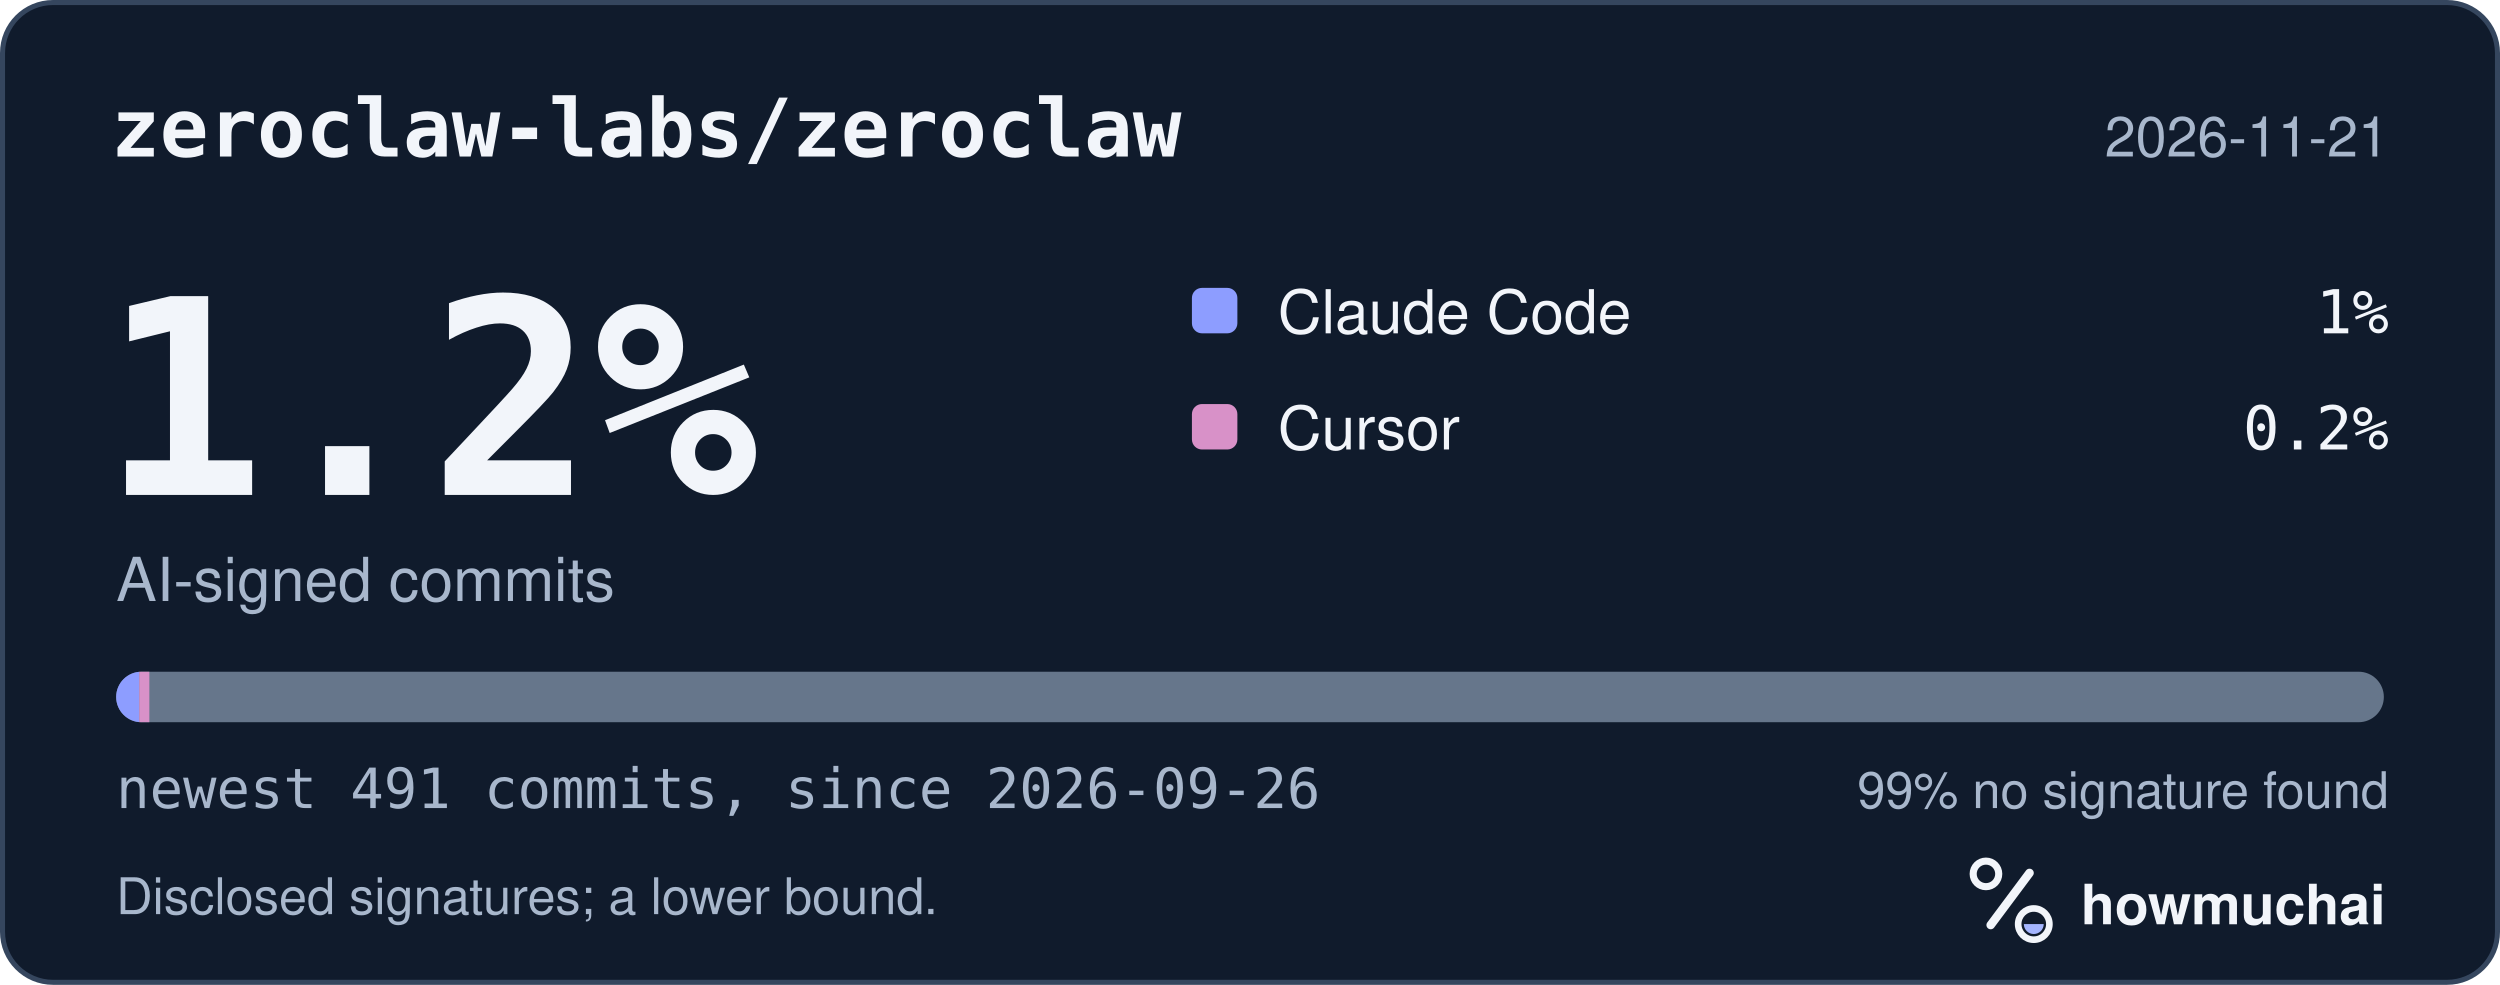
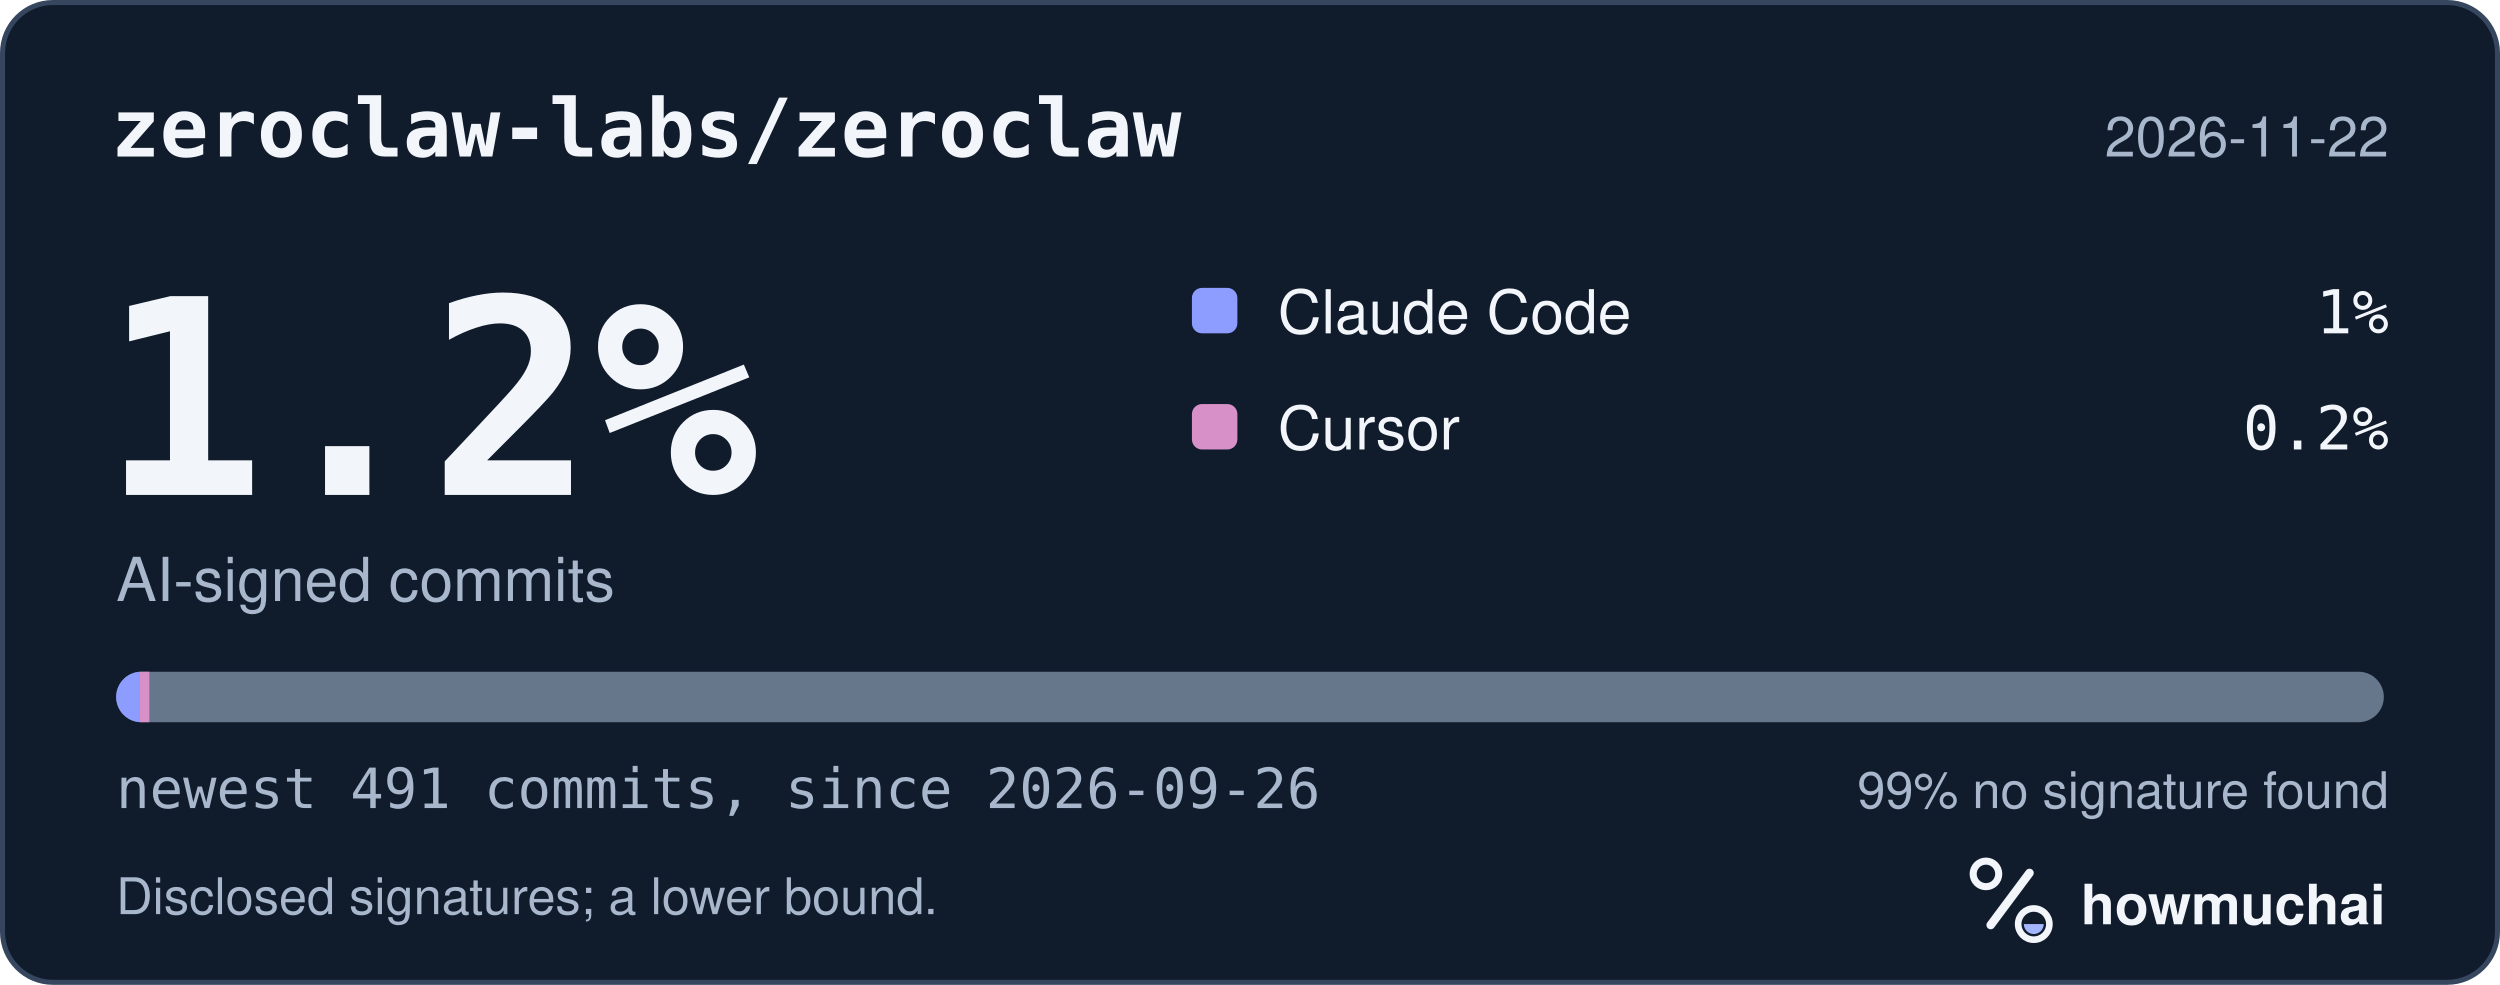
<svg xmlns="http://www.w3.org/2000/svg" width="495" height="195" viewBox="0 0 495 195" role="img" aria-labelledby="hm-t hm-d">
  <rect x="0.5" y="0.5" width="494" height="194" rx="10" fill="#101B2C" stroke="#35465E" />
  <text x="22" y="31" fill="#F2F5FA" font-family="ui-monospace, SF Mono, Menlo, Consolas, IBM Plex Mono, monospace" font-size="16" font-weight="600">zeroclaw-labs/zeroclaw</text>
-   <text x="473" y="31" fill="#A8B7CC" font-family="-apple-system, BlinkMacSystemFont, Segoe UI, Helvetica, Arial, Fira Sans, sans-serif" font-size="11" text-anchor="end">2026-11-21</text>
+   <text x="473" y="31" fill="#A8B7CC" font-family="-apple-system, BlinkMacSystemFont, Segoe UI, Helvetica, Arial, Fira Sans, sans-serif" font-size="11" text-anchor="end">2026-11-22</text>
  <text x="20" y="98" fill="#F2F5FA" font-family="ui-monospace, SF Mono, Menlo, Consolas, IBM Plex Mono, monospace" font-size="54" font-weight="700">1.2%</text>
  <text x="23" y="119" fill="#A8B7CC" font-family="-apple-system, BlinkMacSystemFont, Segoe UI, Helvetica, Arial, Fira Sans, sans-serif" font-size="12">AI-signed commits</text>
  <rect x="236" y="57" width="9" height="9" rx="2" fill="#8D9DFF" />
  <text x="253" y="66" fill="#F2F5FA" font-family="-apple-system, BlinkMacSystemFont, Segoe UI, Helvetica, Arial, Fira Sans, sans-serif" font-size="12">Claude Code</text>
  <text x="473" y="66" fill="#F2F5FA" font-family="ui-monospace, SF Mono, Menlo, Consolas, IBM Plex Mono, monospace" font-size="12" text-anchor="end">1%</text>
  <rect x="236" y="80" width="9" height="9" rx="2" fill="#D891C8" />
  <text x="253" y="89" fill="#F2F5FA" font-family="-apple-system, BlinkMacSystemFont, Segoe UI, Helvetica, Arial, Fira Sans, sans-serif" font-size="12">Cursor</text>
  <text x="473" y="89" fill="#F2F5FA" font-family="ui-monospace, SF Mono, Menlo, Consolas, IBM Plex Mono, monospace" font-size="12" text-anchor="end">0.2%</text>
  <defs>
    <clipPath id="hm-bar">
      <rect x="23" y="133" width="449" height="10" rx="5" />
    </clipPath>
  </defs>
  <rect x="23" y="133" width="449" height="10" rx="5" fill="#66768B" />
  <g clip-path="url(#hm-bar)">
    <rect x="23.00" y="133" width="4.57" height="10" fill="#8D9DFF" />
    <rect x="27.57" y="133" width="2.00" height="10" fill="#D891C8" />
  </g>
  <text x="23" y="160" fill="#A8B7CC" font-family="ui-monospace, SF Mono, Menlo, Consolas, IBM Plex Mono, monospace" font-size="11">newest 491 commits, since 2026-09-26</text>
  <text x="473" y="160" fill="#A8B7CC" font-family="-apple-system, BlinkMacSystemFont, Segoe UI, Helvetica, Arial, Fira Sans, sans-serif" font-size="10" text-anchor="end">99% no signature found</text>
  <text x="23" y="181" fill="#A8B7CC" font-family="-apple-system, BlinkMacSystemFont, Segoe UI, Helvetica, Arial, Fira Sans, sans-serif" font-size="10">Disclosed signatures; a lower bound.</text>
  <g transform="translate(386 166) scale(0.046875)">
    <circle cx="154" cy="150" r="54" fill="none" stroke="#F2F5FA" stroke-width="30" />
    <path d="M174 366 338 146" fill="none" stroke="#F2F5FA" stroke-width="36" stroke-linecap="round" />
    <circle cx="356" cy="362" r="66" fill="none" stroke="#F2F5FA" stroke-width="28" />
    <path d="M314 362a42 42 0 0 0 84 0Z" fill="#A4B5FF" />
  </g>
  <text x="412" y="183" fill="#F2F5FA" font-family="-apple-system, BlinkMacSystemFont, Segoe UI, Helvetica, Arial, Fira Sans, sans-serif" font-size="11" font-weight="650">howmuchai</text>
</svg>
